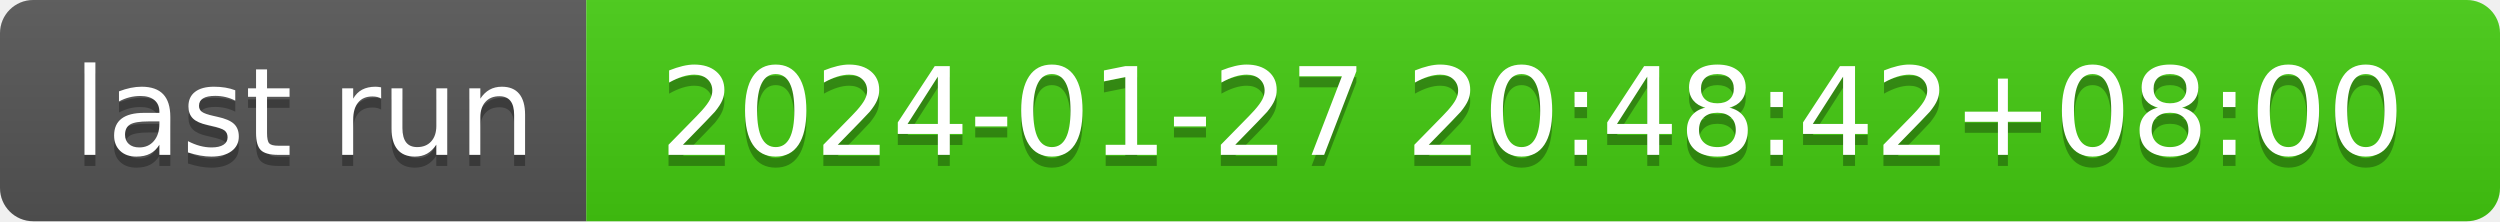
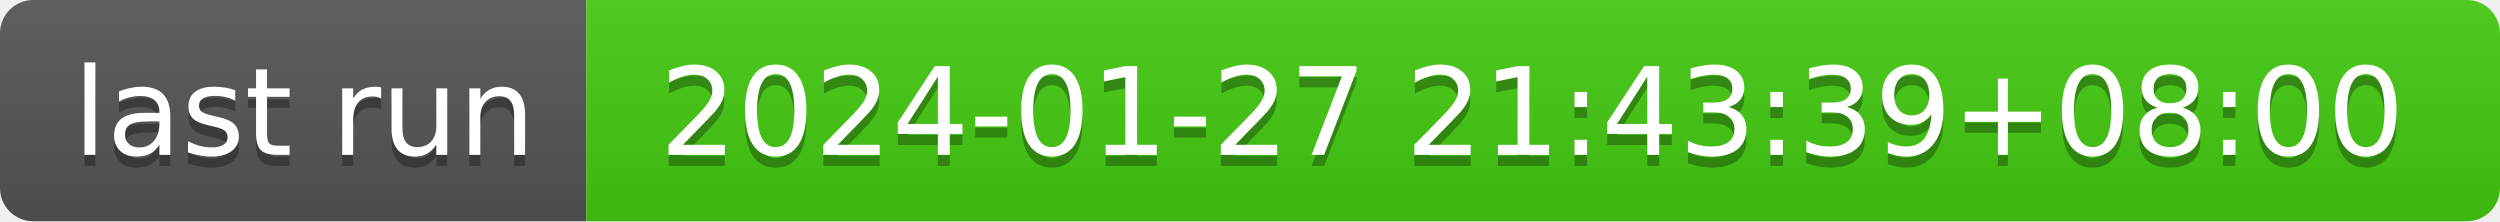
- <svg xmlns="http://www.w3.org/2000/svg" width="226" height="20" role="img" aria-label="last run: 2024-01-27 20:48:42+08:00">
+ <svg xmlns="http://www.w3.org/2000/svg" width="226" height="20" role="img" aria-label="last run: 2024-01-27 21:43:39+08:00">
  <linearGradient id="s" x2="0" y2="100%">
    <stop offset="0" stop-color="#bbb" stop-opacity=".1" />
    <stop offset="1" stop-opacity=".1" />
  </linearGradient>
  <clipPath id="r">
    <rect width="226" height="20" rx="3" fill="#fff" />
  </clipPath>
  <g clip-path="url(#r)">
    <rect width="53" height="20" fill="#555" />
    <rect x="53" width="173" height="20" fill="#4c1" />
    <rect width="226" height="20" fill="url(#s)" />
  </g>
  <g fill="#fff" text-anchor="middle" font-family="Verdana,Geneva,DejaVu Sans,sans-serif" text-rendering="geometricPrecision" font-size="110">
    <text aria-hidden="true" x="275" y="150" fill="#010101" fill-opacity=".3" transform="scale(.1)" textLength="430">last run</text>
    <text x="275" y="140" transform="scale(.1)" fill="#fff" textLength="430">last run</text>
-     <text aria-hidden="true" x="1385" y="150" fill="#010101" fill-opacity=".3" transform="scale(.1)" textLength="1630">2024-01-27 20:48:42+08:00</text>
-     <text x="1385" y="140" transform="scale(.1)" fill="#fff" textLength="1630">2024-01-27 20:48:42+08:00</text>
+     <text aria-hidden="true" x="1385" y="150" fill="#010101" fill-opacity=".3" transform="scale(.1)" textLength="1630">2024-01-27 21:43:39+08:00</text>
+     <text x="1385" y="140" transform="scale(.1)" fill="#fff" textLength="1630">2024-01-27 21:43:39+08:00</text>
  </g>
</svg>
